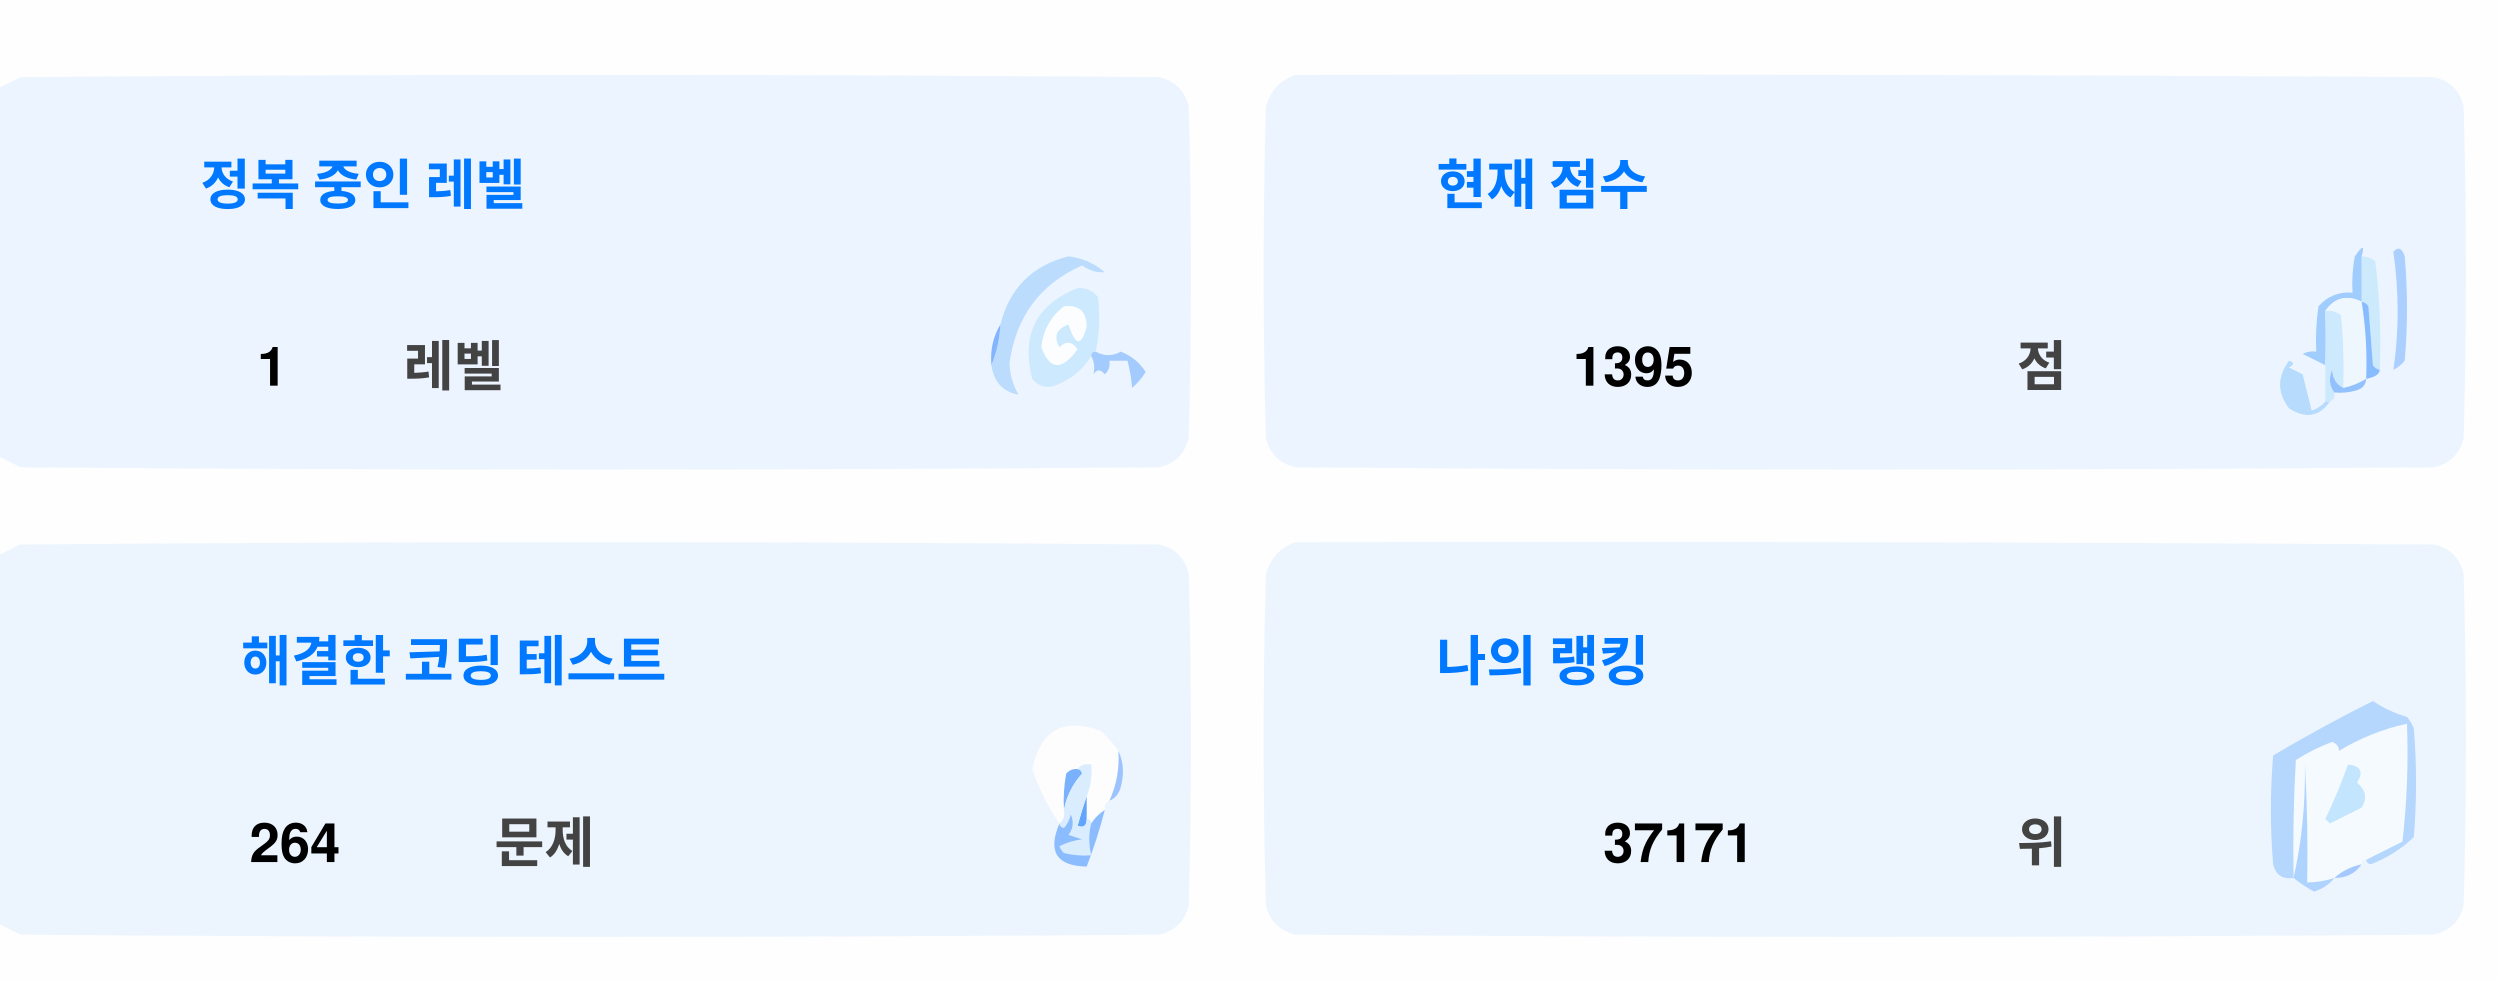
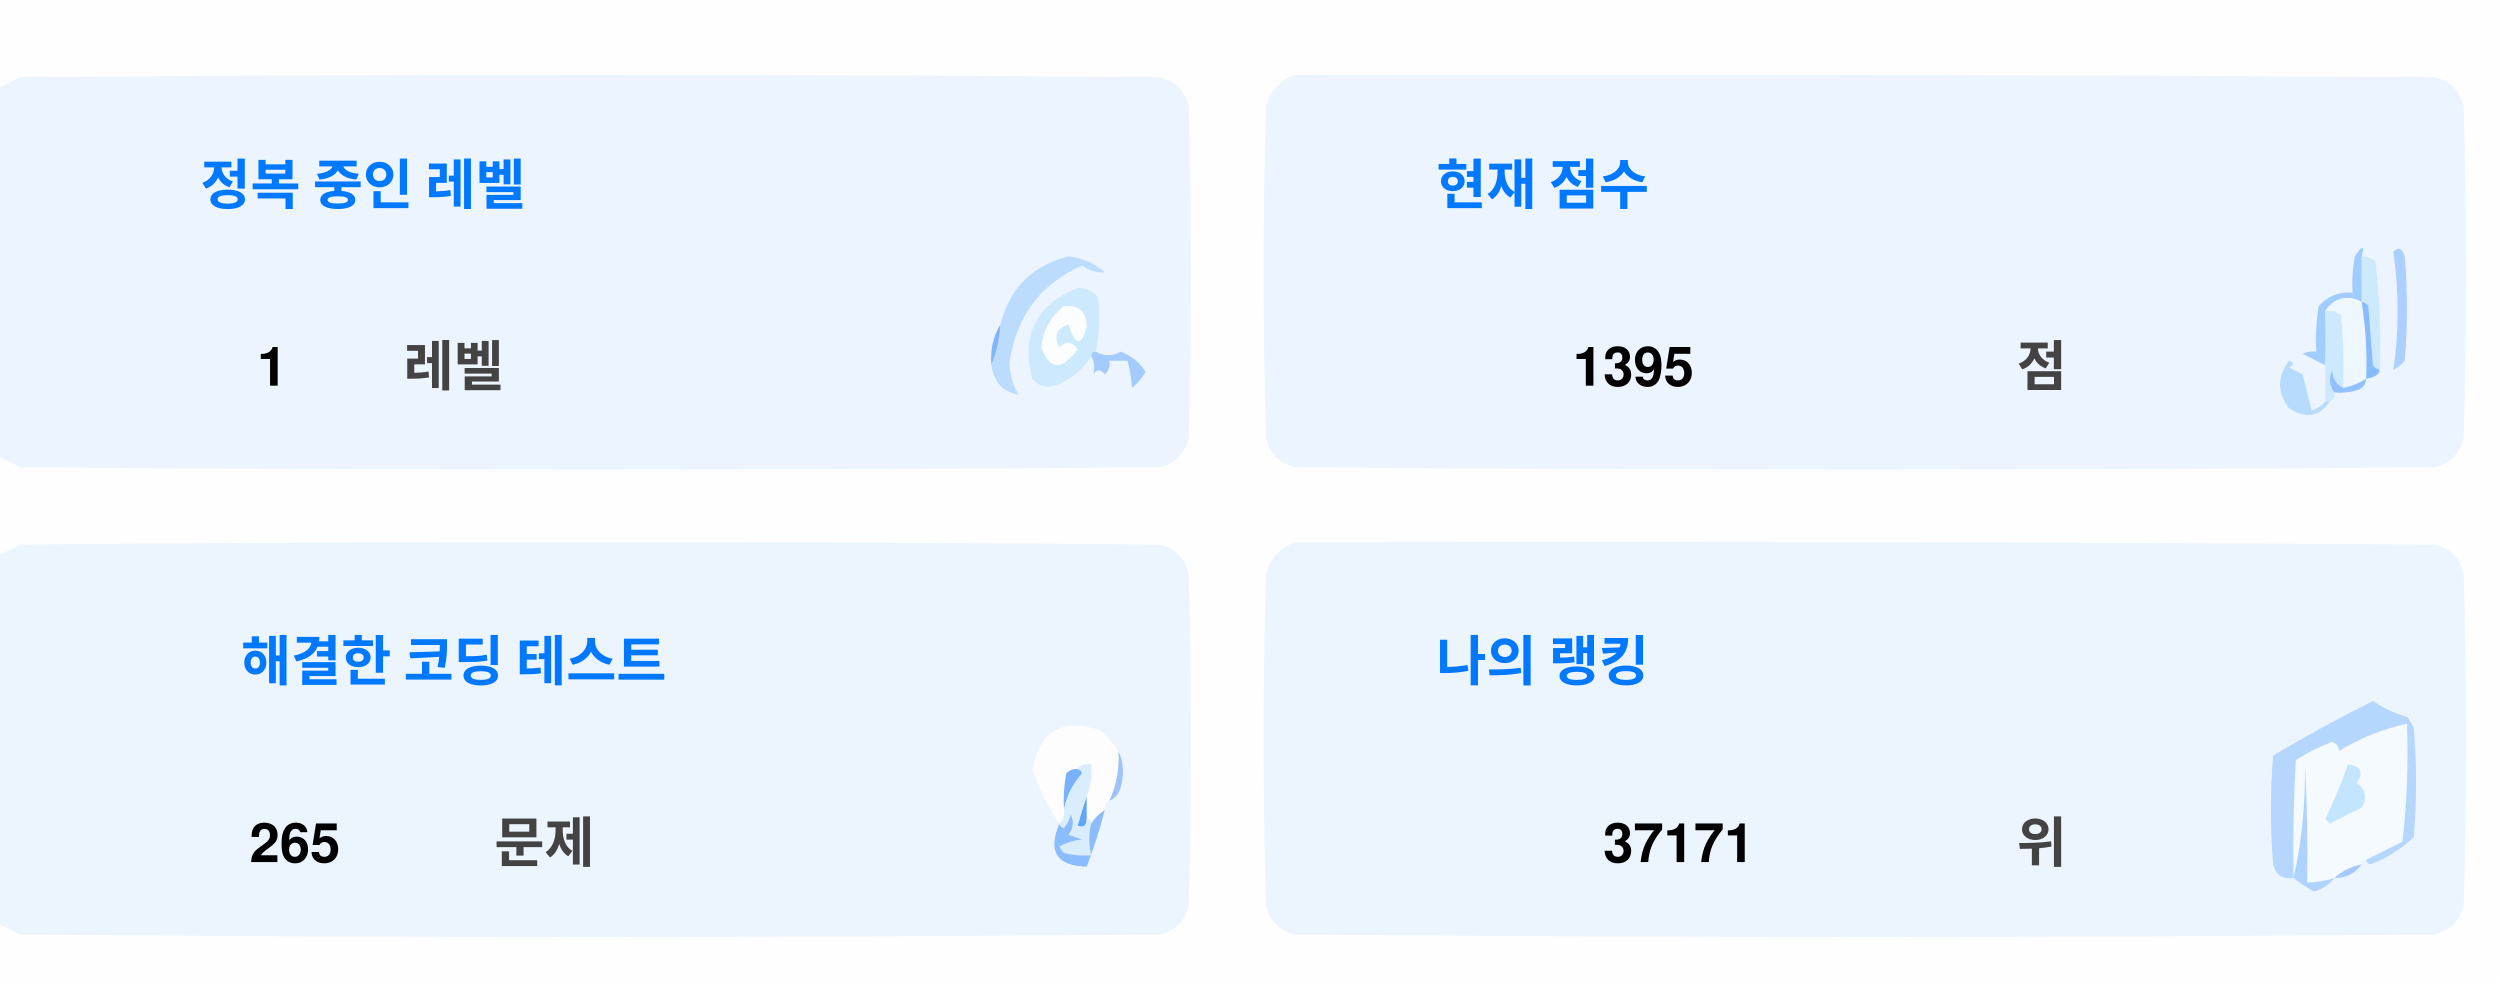
<svg xmlns="http://www.w3.org/2000/svg" version="1.1" width="551px" height="217px" style="shape-rendering:geometricPrecision; text-rendering:geometricPrecision; image-rendering:optimizeQuality; fill-rule:evenodd; clip-rule:evenodd">
  <style>.title {fill: #434343;font-size: 1rem;line-height: 1.5rem;font-weight: bold;font-family: -apple-system, BlinkMacSystemFont, Segoe UI, Helvetica, Arial, sans-serif, Apple Color Emoji, Segoe UI Emoji;}.desc {fill: #434343;font-size: 2.5rem;font-weight: bold;line-height: 1.5rem;font-family: -apple-system, BlinkMacSystemFont, Segoe UI, Helvetica, Arial, sans-serif, Apple Color Emoji, Segoe UI Emoji;}.desc-2 {fill: #434343;font-size: 1rem;font-weight: bold;line-height: 1.5rem;font-family: -apple-system, BlinkMacSystemFont, Segoe UI, Helvetica, Arial, sans-serif, Apple Color Emoji, Segoe UI Emoji;}.text, .desc {animation: twinkling 4s ease-in-out infinite;}@keyframes twinkling {40% { opacity: 1; }50% { opacity: 0.5; }60% { opacity: 1; }70% { opacity: 0.5; }80% { opacity: 1; }}</style>
  <g>
    <path style="opacity:1" fill="#fefefe" d="M -0.5,-0.5 C 183.167,-0.5 366.833,-0.5 550.5,-0.5C 550.5,71.833 550.5,144.167 550.5,216.5C 366.833,216.5 183.167,216.5 -0.5,216.5C -0.5,212.167 -0.5,207.833 -0.5,203.5C 1.14,204.32 2.807,205.153 4.5,206C 88.167,206.667 171.833,206.667 255.5,206C 259,205.167 261.167,203 262,199.5C 262.667,175.167 262.667,150.833 262,126.5C 261.167,123 259,120.833 255.5,120C 171.833,119.333 88.167,119.333 4.5,120C 2.807,120.847 1.14,121.68 -0.5,122.5C -0.5,115.167 -0.5,107.833 -0.5,100.5C 1.14,101.32 2.807,102.153 4.5,103C 88.167,103.667 171.833,103.667 255.5,103C 259,102.167 261.167,100 262,96.5C 262.667,72.167 262.667,47.833 262,23.5C 261.167,20 259,17.833 255.5,17C 171.833,16.333 88.167,16.333 4.5,17C 2.807,17.847 1.14,18.68 -0.5,19.5C -0.5,12.833 -0.5,6.167 -0.5,-0.5 Z" />
  </g>
  <g>
    <path style="opacity:1" fill="#ecf5ff" d="M -0.5,100.5 C -0.5,73.5 -0.5,46.5 -0.5,19.5C 1.14,18.68 2.807,17.847 4.5,17C 88.167,16.333 171.833,16.333 255.5,17C 259,17.833 261.167,20 262,23.5C 262.667,47.833 262.667,72.167 262,96.5C 261.167,100 259,102.167 255.5,103C 171.833,103.667 88.167,103.667 4.5,103C 2.807,102.153 1.14,101.32 -0.5,100.5 Z" />
  </g>
  <g>
    <path style="opacity:1" fill="#ecf5ff" d="M 285.5,16.5 C 369.167,16.333 452.834,16.5 536.5,17C 540,17.833 542.167,20 543,23.5C 543.667,47.833 543.667,72.167 543,96.5C 542.167,100 540,102.167 536.5,103C 452.833,103.667 369.167,103.667 285.5,103C 282,102.167 279.833,100 279,96.5C 278.333,72.167 278.333,47.833 279,23.5C 280.018,19.985 282.185,17.652 285.5,16.5 Z" />
  </g>
  <g>
    <path style="opacity:1" fill="#cdeafd" d="M 520.5,56.5 C 521.583,56.539 522.583,56.873 523.5,57.5C 524.498,65.472 524.831,73.472 524.5,81.5C 523.883,81.389 523.383,81.056 523,80.5C 522.667,76.167 522.333,71.833 522,67.5C 521.617,66.944 521.117,66.611 520.5,66.5C 520.5,63.167 520.5,59.833 520.5,56.5 Z" />
  </g>
  <g>
    <path style="opacity:1" fill="#abcfff" d="M 527.5,55.5 C 528.566,54.308 529.399,54.641 530,56.5C 530.667,64.167 530.667,71.833 530,79.5C 529.311,80.357 528.478,81.023 527.5,81.5C 528.758,73.08 528.758,64.414 527.5,55.5 Z" />
  </g>
  <g>
    <path style="opacity:1" fill="#bbdcfd" d="M 218.5,80.5 C 219.657,77.727 220.324,74.727 220.5,71.5C 222.49,63.51 227.49,58.51 235.5,56.5C 238.528,56.847 241.194,58.014 243.5,60C 241.744,60.141 240.078,59.641 238.5,58.5C 229.247,62.607 223.914,69.773 222.5,80C 222.565,82.526 223.232,84.859 224.5,87C 221.07,86.397 219.07,84.231 218.5,80.5 Z" />
  </g>
  <g>
    <path style="opacity:1" fill="#cde9fd" d="M 241.5,77.5 C 240.833,77.5 240.5,77.833 240.5,78.5C 238.628,81.529 235.961,83.695 232.5,85C 230.536,85.624 228.869,85.124 227.5,83.5C 225.021,73.791 228.354,67.124 237.5,63.5C 239.374,63.39 240.874,64.056 242,65.5C 242.497,69.524 242.331,73.524 241.5,77.5 Z" />
  </g>
  <g>
    <path style="opacity:1" fill="#fcfdfe" d="M 234.5,67.5 C 237.826,67.162 239.493,68.662 239.5,72C 238.334,76.434 237,76.267 235.5,71.5C 232.832,72.515 232.166,74.182 233.5,76.5C 235.017,75.089 236.351,75.256 237.5,77C 234.006,81.771 231.34,81.605 229.5,76.5C 229.904,72.771 231.571,69.771 234.5,67.5 Z" />
  </g>
  <g>
    <path style="opacity:1" fill="#a1ccfe" d="M 520.5,56.5 C 520.5,59.833 520.5,63.167 520.5,66.5C 517.238,64.922 514.572,65.589 512.5,68.5C 512.617,72.81 512.617,76.81 512.5,80.5C 510.86,79.68 509.193,78.847 507.5,78C 508.448,77.517 509.448,77.35 510.5,77.5C 510.335,74.15 510.502,70.817 511,67.5C 512.995,65.253 515.495,64.253 518.5,64.5C 518.336,61.813 518.503,59.146 519,56.5C 520.731,53.969 521.231,53.969 520.5,56.5 Z" />
  </g>
  <g>
    <path style="opacity:1" fill="#cde9fd" d="M 512.5,68.5 C 513.822,68.33 514.989,68.663 516,69.5C 516.499,74.823 516.666,80.156 516.5,85.5C 514.955,84.77 514.122,83.437 514,81.5C 513.22,83.387 513.387,85.054 514.5,86.5C 514.672,87.492 514.338,88.158 513.5,88.5C 513.167,88.5 512.833,88.5 512.5,88.5C 512.5,85.833 512.5,83.167 512.5,80.5C 512.617,76.81 512.617,72.81 512.5,68.5 Z" />
  </g>
  <g>
    <path style="opacity:1" fill="#eef6fe" d="M 520.5,66.5 C 521.407,72.106 521.74,77.773 521.5,83.5C 519.95,84.441 518.284,85.108 516.5,85.5C 516.666,80.156 516.499,74.823 516,69.5C 514.989,68.663 513.822,68.33 512.5,68.5C 514.572,65.589 517.238,64.922 520.5,66.5 Z" />
  </g>
  <g>
    <path style="opacity:1" fill="#88bcff" d="M 520.5,66.5 C 521.117,66.611 521.617,66.944 522,67.5C 522.333,71.833 522.667,76.167 523,80.5C 523.383,81.056 523.883,81.389 524.5,81.5C 524.445,82.469 523.445,83.136 521.5,83.5C 521.74,77.773 521.407,72.106 520.5,66.5 Z" />
  </g>
  <g>
    <path style="opacity:1" fill="#82b5fe" d="M 220.5,71.5 C 220.324,74.727 219.657,77.727 218.5,80.5C 218.215,77.171 218.882,74.171 220.5,71.5 Z" />
  </g>
  <g>
    <path style="opacity:1" fill="#a3cbfe" d="M 240.5,78.5 C 240.5,77.833 240.833,77.5 241.5,77.5C 243.391,78.536 245.224,78.536 247,77.5C 249.391,78.429 251.225,79.929 252.5,82C 251.681,83.319 250.681,84.486 249.5,85.5C 249.409,83.777 249.075,81.777 248.5,79.5C 247.167,79.5 245.833,79.5 244.5,79.5C 244.719,80.675 244.386,81.675 243.5,82.5C 242.575,81.359 241.741,81.359 241,82.5C 241.331,80.981 241.164,79.648 240.5,78.5 Z" />
  </g>
  <g>
    <path style="opacity:1" fill="#b7dbfd" d="M 512.5,88.5 C 512.833,88.5 513.167,88.5 513.5,88.5C 511.199,91.857 508.199,92.357 504.5,90C 501.872,86.535 501.872,83.035 504.5,79.5C 505.696,79.846 505.696,80.346 504.5,81C 505.5,81.5 506.5,82 507.5,82.5C 508.167,85.167 508.833,87.833 509.5,90.5C 510.739,90.058 511.739,89.391 512.5,88.5 Z" />
  </g>
  <g>
    <path style="opacity:1" fill="#92c1fe" d="M 516.5,85.5 C 518.284,85.108 519.95,84.441 521.5,83.5C 521.423,84.75 520.756,85.583 519.5,86C 517.866,86.493 516.199,86.66 514.5,86.5C 513.387,85.054 513.22,83.387 514,81.5C 514.122,83.437 514.955,84.77 516.5,85.5 Z" />
  </g>
  <g>
    <path style="opacity:1" fill="#ecf5fe" d="M -0.5,203.5 C -0.5,176.5 -0.5,149.5 -0.5,122.5C 1.14,121.68 2.807,120.847 4.5,120C 88.167,119.333 171.833,119.333 255.5,120C 259,120.833 261.167,123 262,126.5C 262.667,150.833 262.667,175.167 262,199.5C 261.167,203 259,205.167 255.5,206C 171.833,206.667 88.167,206.667 4.5,206C 2.807,205.153 1.14,204.32 -0.5,203.5 Z" />
  </g>
  <g>
    <path style="opacity:1" fill="#ecf5fe" d="M 285.5,119.5 C 369.167,119.333 452.834,119.5 536.5,120C 540,120.833 542.167,123 543,126.5C 543.667,150.833 543.667,175.167 543,199.5C 542.167,203 540,205.167 536.5,206C 452.833,206.667 369.167,206.667 285.5,206C 282,205.167 279.833,203 279,199.5C 278.333,175.167 278.333,150.833 279,126.5C 280.018,122.985 282.185,120.652 285.5,119.5 Z" />
  </g>
  <g>
    <path style="opacity:1" fill="#fdfdfe" d="M 246.5,165.5 C 246.758,169.367 246.092,173.034 244.5,176.5C 243.662,176.842 243.328,177.508 243.5,178.5C 242.272,179.306 241.272,180.306 240.5,181.5C 240.5,180.833 240.167,180.5 239.5,180.5C 239.5,178.833 239.5,177.167 239.5,175.5C 240.369,173.283 240.702,170.95 240.5,168.5C 239.209,168.263 238.209,168.596 237.5,169.5C 236.504,169.414 235.671,169.748 235,170.5C 234.503,173.146 234.336,175.813 234.5,178.5C 234.737,179.791 234.404,180.791 233.5,181.5C 230.986,177.806 228.986,173.806 227.5,169.5C 229.309,160.957 234.309,158.124 242.5,161C 244.07,162.397 245.404,163.897 246.5,165.5 Z" />
  </g>
  <g>
    <path style="opacity:1" fill="#f5faff" d="M 521.5,189.5 C 520.833,189.5 520.5,189.833 520.5,190.5C 518.181,190.992 516.181,191.992 514.5,193.5C 512.565,194.15 510.565,194.483 508.5,194.5C 508.666,185.827 508.5,177.16 508,168.5C 508.141,177.227 507.308,185.56 505.5,193.5C 505.334,184.827 505.5,176.16 506,167.5C 508.527,165.903 511.194,164.57 514,163.5C 515.011,163.892 515.511,164.559 515.5,165.5C 520.21,162.641 525.21,160.641 530.5,159.5C 530.831,168.192 530.498,176.859 529.5,185.5C 526.807,186.847 524.14,188.18 521.5,189.5 Z" />
  </g>
  <g>
    <path style="opacity:1" fill="#b6d7fd" d="M 521.5,189.5 C 524.14,188.18 526.807,186.847 529.5,185.5C 530.498,176.859 530.831,168.192 530.5,159.5C 525.21,160.641 520.21,162.641 515.5,165.5C 515.511,164.559 515.011,163.892 514,163.5C 511.194,164.57 508.527,165.903 506,167.5C 505.5,176.16 505.334,184.827 505.5,193.5C 503.089,193.863 501.589,192.863 501,190.5C 500.333,182.5 500.333,174.5 501,166.5C 508.173,162.246 515.507,158.246 523,154.5C 525.304,156.068 527.804,157.235 530.5,158C 531.126,158.75 531.626,159.584 532,160.5C 532.667,168.5 532.667,176.5 532,184.5C 529.292,187.111 526.125,189.111 522.5,190.5C 521.893,190.376 521.56,190.043 521.5,189.5 Z" />
  </g>
  <g>
    <path style="opacity:1" fill="#c3e5fe" d="M 517.5,168.5 C 520.317,168.801 520.984,170.134 519.5,172.5C 521.439,174.122 521.772,175.956 520.5,178C 518.167,179.167 515.833,180.333 513.5,181.5C 513.167,181.167 512.833,180.833 512.5,180.5C 514.414,176.515 516.081,172.515 517.5,168.5 Z" />
  </g>
  <g>
    <path style="opacity:1" fill="#7ab1fc" d="M 237.5,169.5 C 238.043,169.56 238.376,169.893 238.5,170.5C 236.395,172.836 235.062,175.503 234.5,178.5C 234.336,175.813 234.503,173.146 235,170.5C 235.671,169.748 236.504,169.414 237.5,169.5 Z" />
  </g>
  <g>
    <path style="opacity:1" fill="#afd3ff" d="M 514.5,193.5 C 513.378,194.947 511.878,195.947 510,196.5C 508.348,195.601 506.848,194.601 505.5,193.5C 507.308,185.56 508.141,177.227 508,168.5C 508.5,177.16 508.666,185.827 508.5,194.5C 510.565,194.483 512.565,194.15 514.5,193.5 Z" />
  </g>
  <g>
    <path style="opacity:1" fill="#9cc3fd" d="M 246.5,165.5 C 247.634,167.966 247.801,170.633 247,173.5C 246.623,174.942 245.79,175.942 244.5,176.5C 246.092,173.034 246.758,169.367 246.5,165.5 Z" />
  </g>
  <g>
    <path style="opacity:1" fill="#62a6fc" d="M 239.5,175.5 C 239.5,177.167 239.5,178.833 239.5,180.5C 239.483,182.028 238.816,182.528 237.5,182C 238.117,179.723 238.784,177.556 239.5,175.5 Z" />
  </g>
  <g>
    <path style="opacity:1" fill="#daedfe" d="M 237.5,169.5 C 238.209,168.596 239.209,168.263 240.5,168.5C 240.702,170.95 240.369,173.283 239.5,175.5C 238.784,177.556 238.117,179.723 237.5,182C 238.816,182.528 239.483,182.028 239.5,180.5C 240.167,180.5 240.5,180.833 240.5,181.5C 239.918,183.669 239.918,186.002 240.5,188.5C 238.473,188.662 236.473,188.495 234.5,188C 234.043,187.586 233.709,187.086 233.5,186.5C 235.078,185.702 236.744,185.202 238.5,185C 237.5,184.667 236.5,184.333 235.5,184C 236.554,182.612 236.72,181.112 236,179.5C 235.751,180.624 235.251,181.624 234.5,182.5C 233.893,182.376 233.56,182.043 233.5,181.5C 234.404,180.791 234.737,179.791 234.5,178.5C 235.062,175.503 236.395,172.836 238.5,170.5C 238.376,169.893 238.043,169.56 237.5,169.5 Z" />
  </g>
  <g>
    <path style="opacity:1" fill="#8bbcfd" d="M 243.5,178.5 C 242.395,182.803 241.062,186.969 239.5,191C 232.857,190.847 230.857,187.68 233.5,181.5C 233.56,182.043 233.893,182.376 234.5,182.5C 235.251,181.624 235.751,180.624 236,179.5C 236.72,181.112 236.554,182.612 235.5,184C 236.5,184.333 237.5,184.667 238.5,185C 236.744,185.202 235.078,185.702 233.5,186.5C 233.709,187.086 234.043,187.586 234.5,188C 236.473,188.495 238.473,188.662 240.5,188.5C 239.918,186.002 239.918,183.669 240.5,181.5C 241.272,180.306 242.272,179.306 243.5,178.5 Z" />
  </g>
  <g>
    <path style="opacity:1" fill="#a4c8ff" d="M 520.5,190.5 C 519.089,192.539 517.089,193.539 514.5,193.5C 516.181,191.992 518.181,190.992 520.5,190.5 Z" />
  </g>
  <text text-anchor="middle" x="80" y="45" class="title" style="fill:#0078ff;" stroke="#none" stroke-width="1">정복 중인 레벨</text>
  <text text-anchor="middle" x="60" y="85" class="desc" style="fill:#000000;" stroke="#none" stroke-width="1">1</text>
  <text text-anchor="middle" x="100" y="85" class="desc-2" style="fill:#434343;" stroke="#none" stroke-width="1">레벨</text>
  <text text-anchor="middle" x="340" y="45" class="title" style="fill:#0078ff;" stroke="#none" stroke-width="1">현재 점수</text>
  <text text-anchor="middle" x="360" y="85" class="desc" style="fill:#000000;" stroke="#none" stroke-width="1">1395</text>
  <text text-anchor="middle" x="450" y="85" class="desc-2" style="fill:#434343;" stroke="#none" stroke-width="1">점</text>
  <text text-anchor="middle" x="100" y="150" class="title" style="fill:#0078ff;" stroke="#none" stroke-width="1">해결한 코딩 테스트</text>
-   <text text-anchor="middle" x="65" y="190" class="desc" style="fill:#000000;" stroke="#none" stroke-width="1">264</text>
+   <text text-anchor="middle" x="65" y="190" class="desc" style="fill:#000000;" stroke="#none" stroke-width="1">265</text>
  <text text-anchor="middle" x="120" y="190" class="desc-2" style="fill:#434343;" stroke="#none" stroke-width="1">문제</text>
  <text text-anchor="middle" x="340" y="150" class="title" style="fill:#0078ff;" stroke="#none" stroke-width="1">나의 랭킹</text>
  <text text-anchor="middle" x="370" y="190" class="desc" style="fill:#000000;" stroke="#none" stroke-width="1">37171</text>
  <text text-anchor="middle" x="450" y="190" class="desc-2" style="fill:#434343;" stroke="#none" stroke-width="1">위</text>
</svg>
